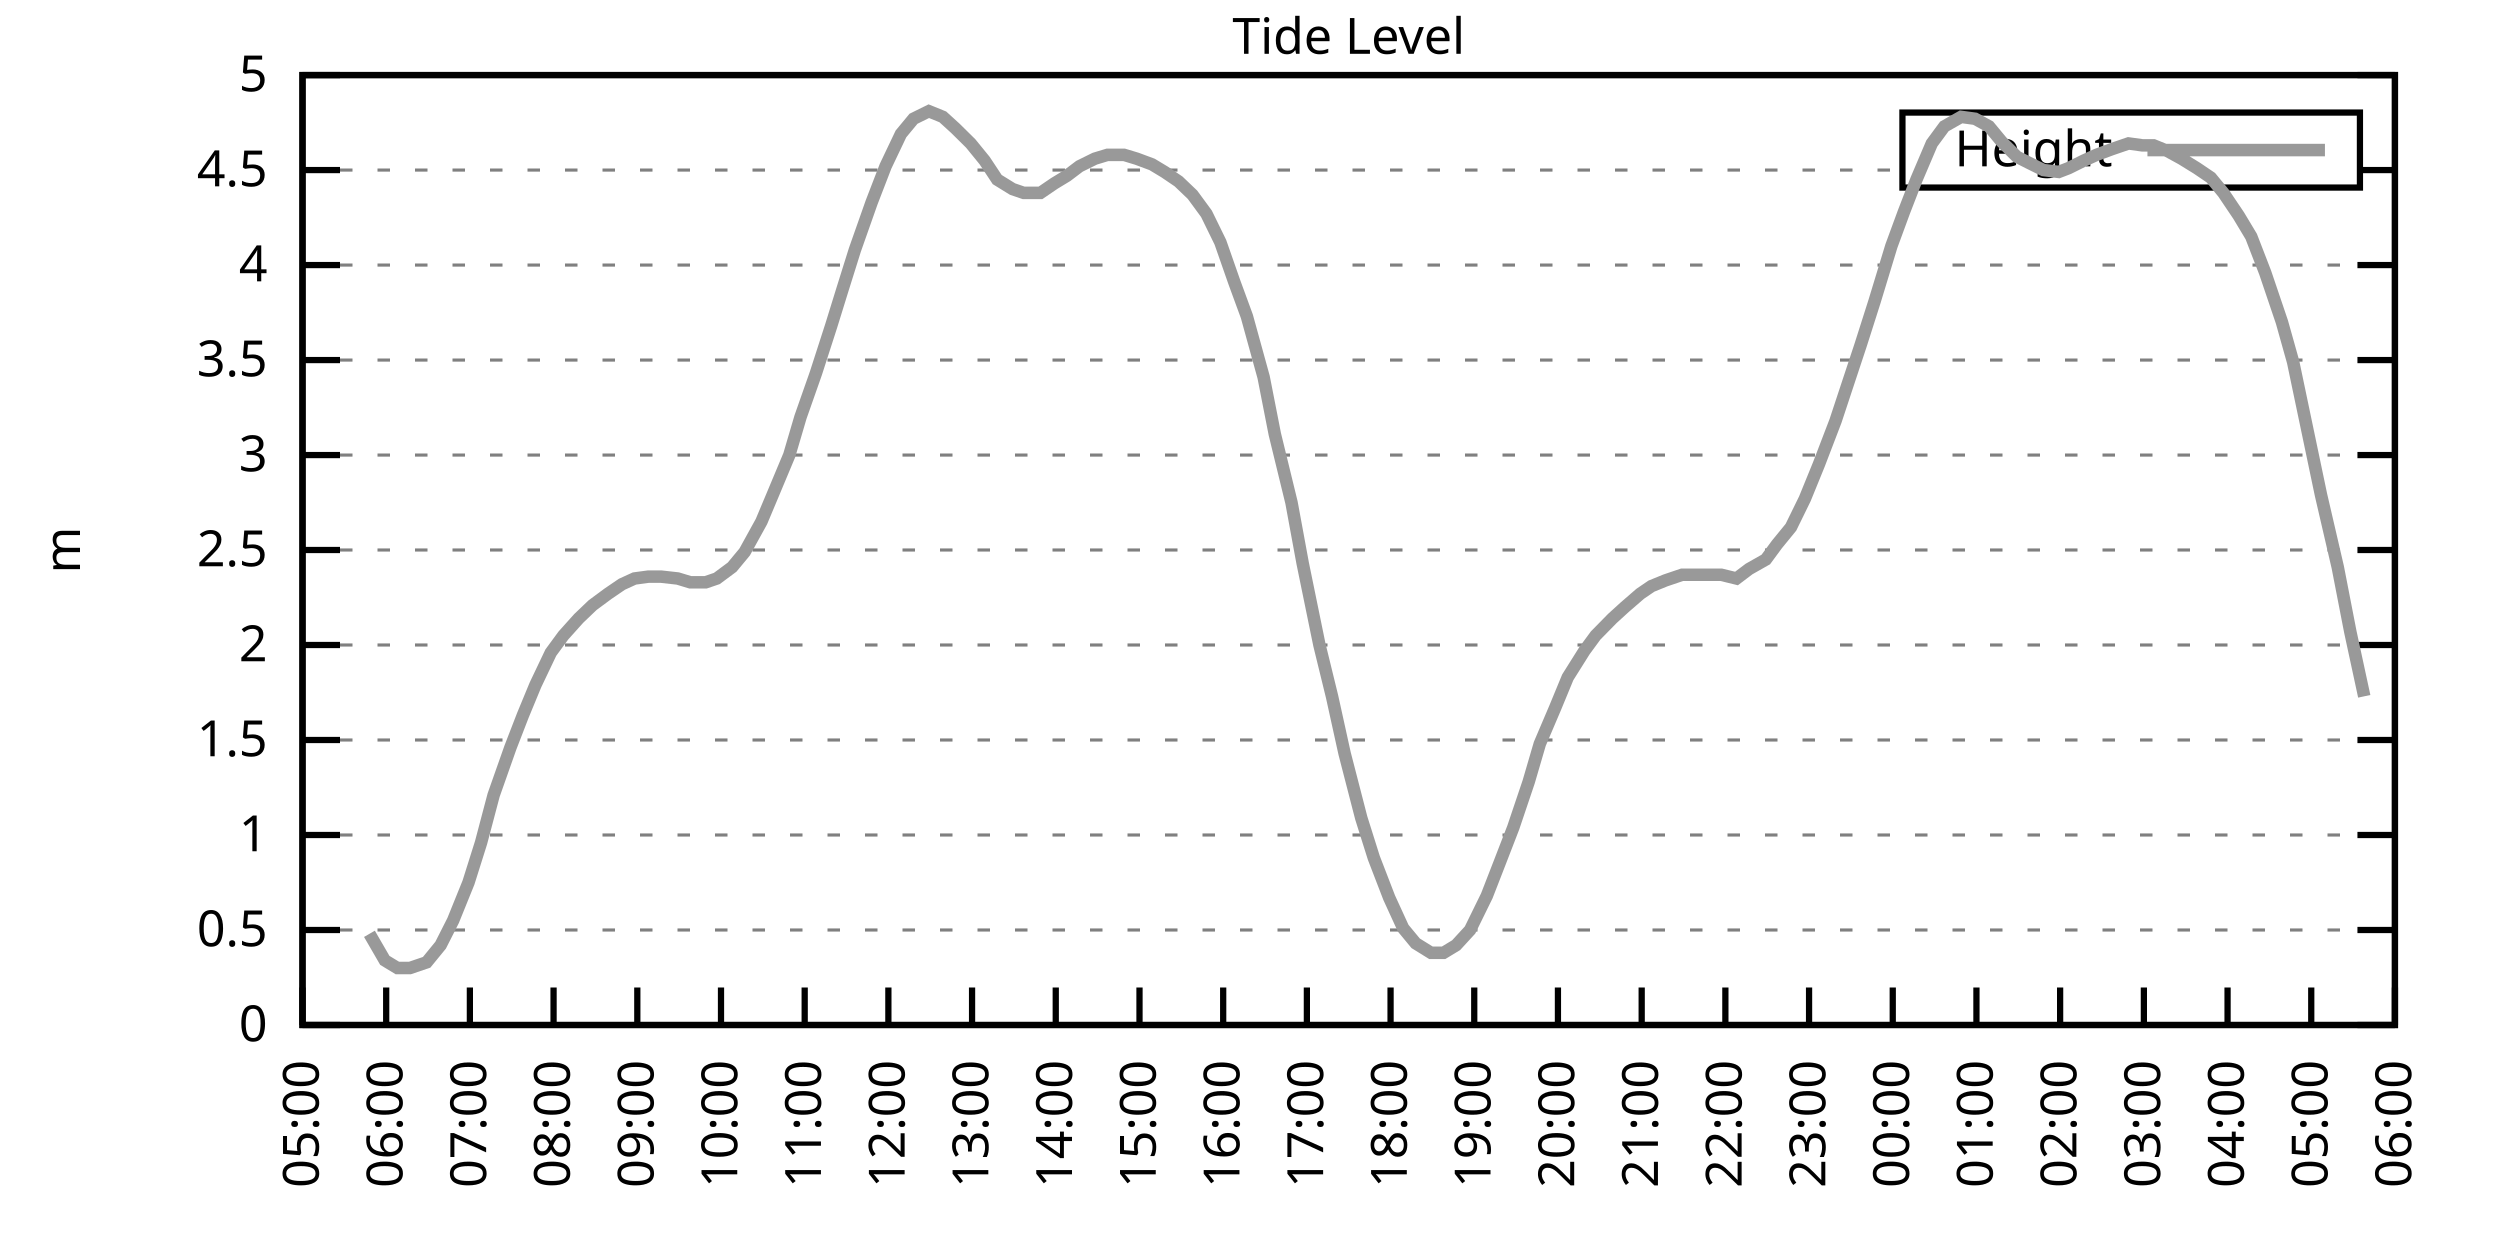
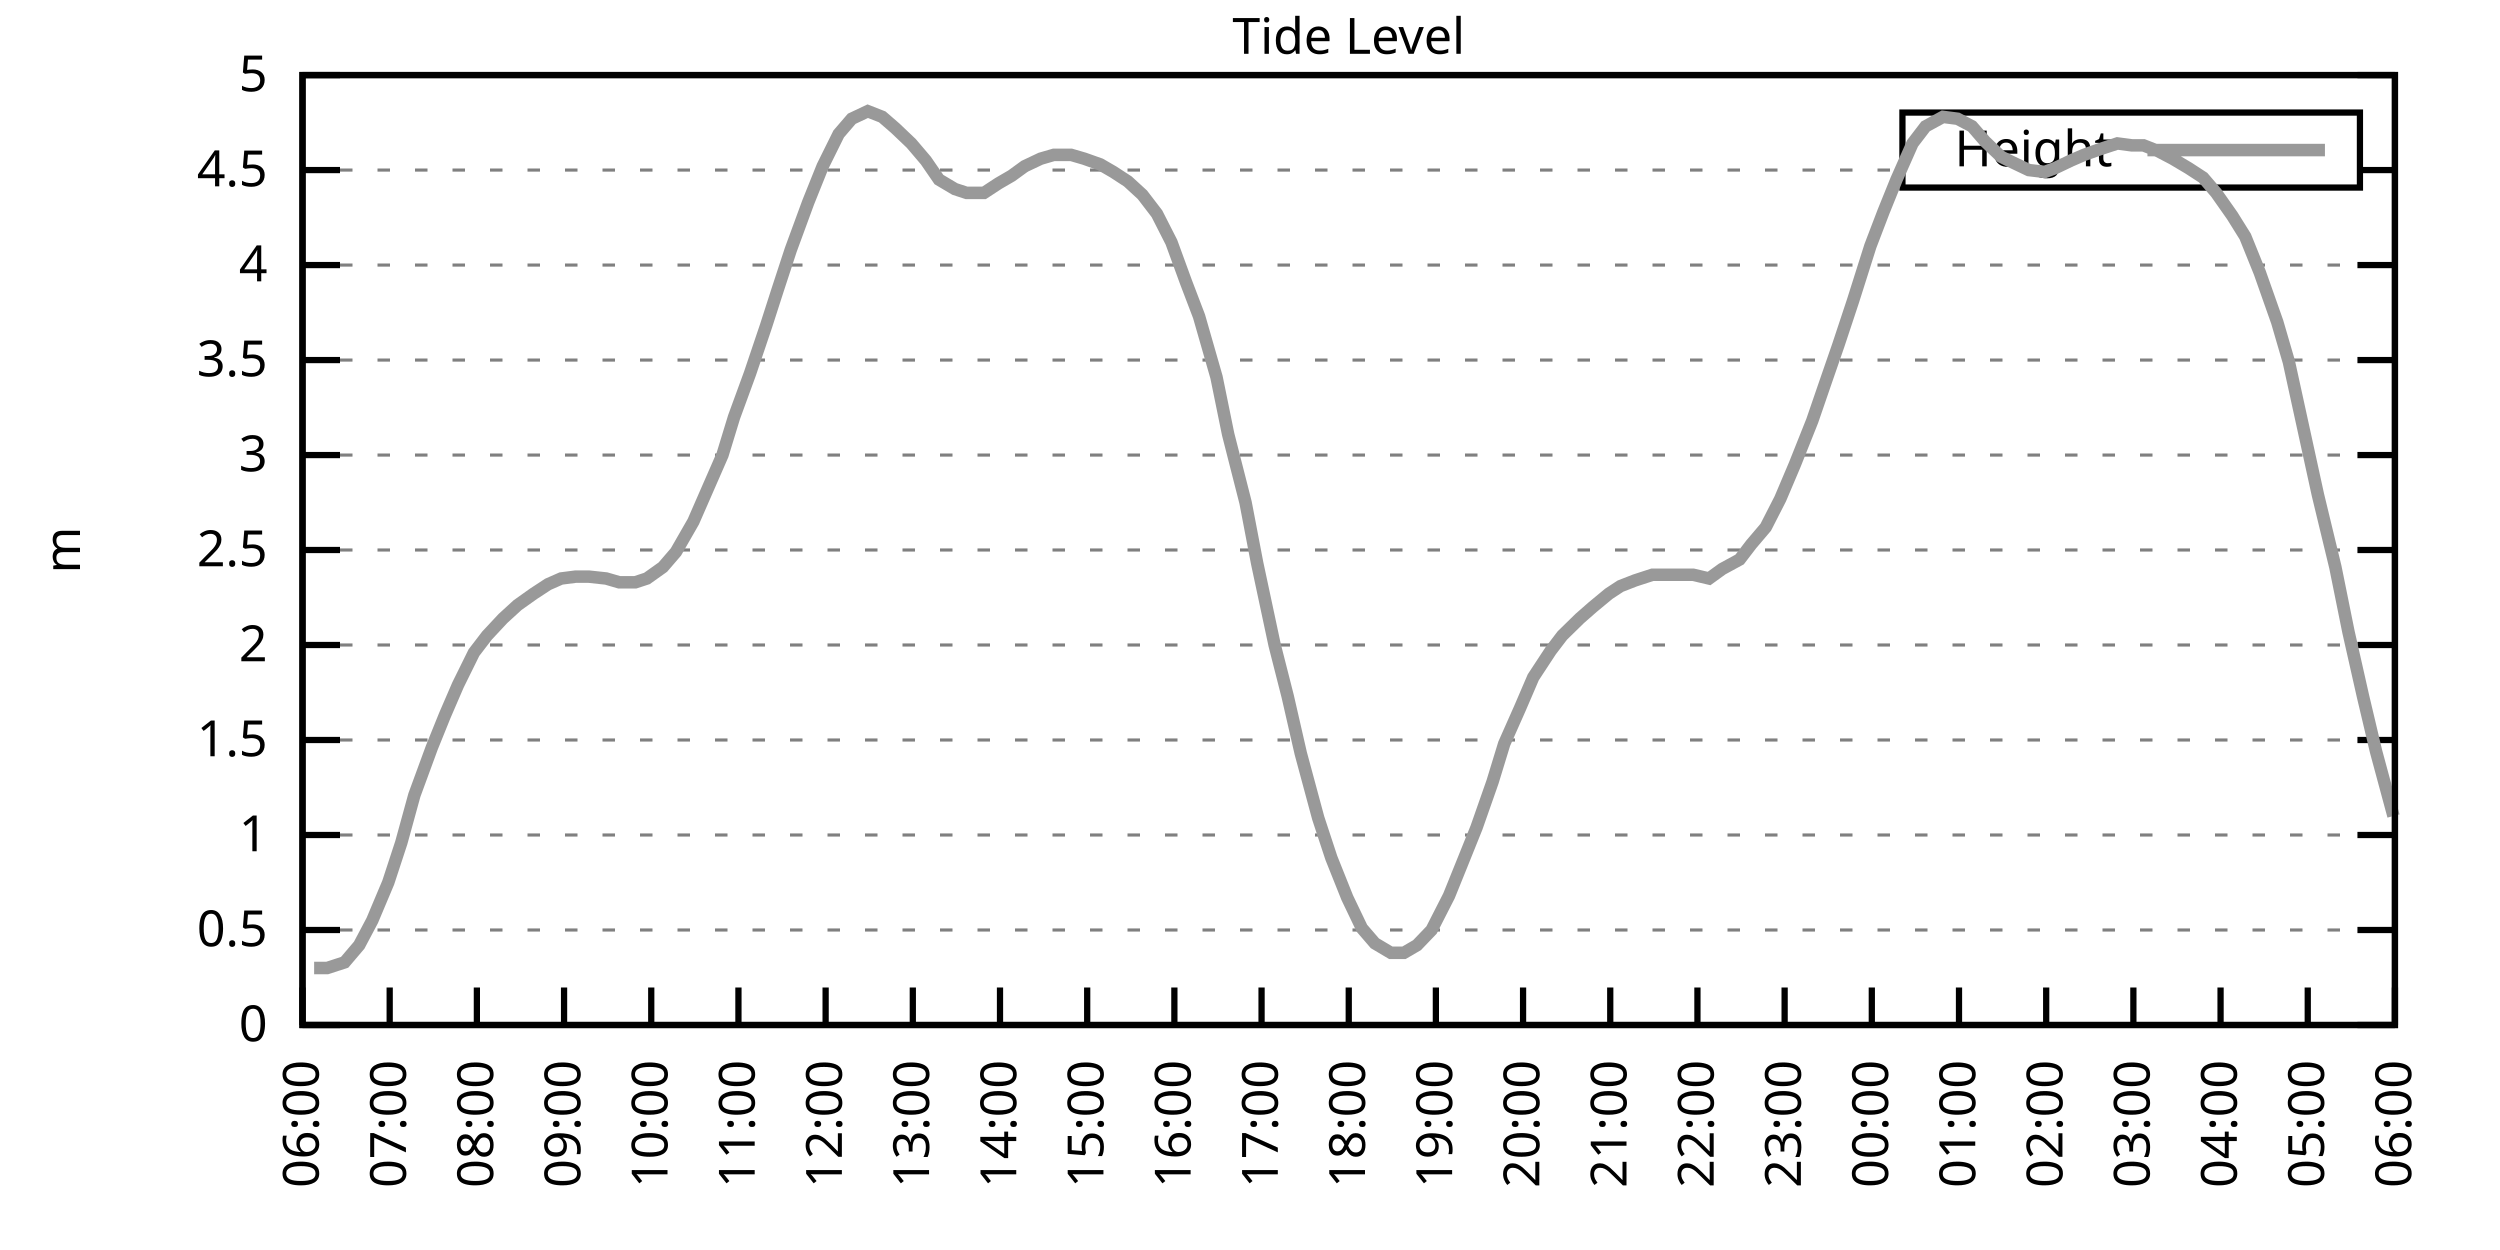
<svg xmlns="http://www.w3.org/2000/svg" xmlns:xlink="http://www.w3.org/1999/xlink" width="400" height="200" viewBox="0 0 400 200">
  <g id="gnuplot_canvas">
    <rect x="0" y="0" width="400" height="200" fill="none" />
    <defs>
      <circle id="gpDot" r="0.5" stroke-width="0.5" stroke="currentColor" />
      <path id="gpPt0" stroke-width="0.333" stroke="currentColor" d="M-1,0 h2 M0,-1 v2" />
      <path id="gpPt1" stroke-width="0.333" stroke="currentColor" d="M-1,-1 L1,1 M1,-1 L-1,1" />
      <path id="gpPt2" stroke-width="0.333" stroke="currentColor" d="M-1,0 L1,0 M0,-1 L0,1 M-1,-1 L1,1 M-1,1 L1,-1" />
      <rect id="gpPt3" stroke-width="0.333" stroke="currentColor" x="-1" y="-1" width="2" height="2" />
      <rect id="gpPt4" stroke-width="0.333" stroke="currentColor" fill="currentColor" x="-1" y="-1" width="2" height="2" />
      <circle id="gpPt5" stroke-width="0.333" stroke="currentColor" cx="0" cy="0" r="1" />
      <use xlink:href="#gpPt5" id="gpPt6" fill="currentColor" stroke="none" />
      <path id="gpPt7" stroke-width="0.333" stroke="currentColor" d="M0,-1.33 L-1.33,0.67 L1.33,0.67 z" />
      <use xlink:href="#gpPt7" id="gpPt8" fill="currentColor" stroke="none" />
      <use xlink:href="#gpPt7" id="gpPt9" stroke="currentColor" transform="rotate(180)" />
      <use xlink:href="#gpPt9" id="gpPt10" fill="currentColor" stroke="none" />
      <use xlink:href="#gpPt3" id="gpPt11" stroke="currentColor" transform="rotate(45)" />
      <use xlink:href="#gpPt11" id="gpPt12" fill="currentColor" stroke="none" />
      <path id="gpPt13" stroke-width="0.333" stroke="currentColor" d="M0,1.330 L1.265,0.411 L0.782,-1.067 L-0.782,-1.076 L-1.265,0.411 z" />
      <use xlink:href="#gpPt13" id="gpPt14" fill="currentColor" stroke="none" />
      <filter id="textbox" filterUnits="objectBoundingBox" x="0" y="0" height="1" width="1">
        <feFlood flood-color="white" flood-opacity="1" result="bgnd" />
        <feComposite in="SourceGraphic" in2="bgnd" operator="atop" />
      </filter>
      <filter id="greybox" filterUnits="objectBoundingBox" x="0" y="0" height="1" width="1">
        <feFlood flood-color="lightgrey" flood-opacity="1" result="grey" />
        <feComposite in="SourceGraphic" in2="grey" operator="atop" />
      </filter>
    </defs>
    <g fill="none" color="white" stroke="currentColor" stroke-width="1.00" stroke-linecap="butt" stroke-linejoin="miter">
</g>
    <g fill="none" color="black" stroke="currentColor" stroke-width="1.00" stroke-linecap="butt" stroke-linejoin="miter">
      <g stroke="none" shape-rendering="crispEdges">
        <polygon fill="rgb(255, 255, 255)" points="48.40,164.00 383.18,164.00 383.18,12.02 48.40,12.02 " />
      </g>
    </g>
    <g fill="none" color="black" stroke="currentColor" stroke-width="1.00" stroke-linecap="butt" stroke-linejoin="miter">
</g>
    <g fill="none" color="black" stroke="black" stroke-width="0.50" stroke-linecap="butt" stroke-linejoin="miter">
</g>
    <g fill="none" color="gray" stroke="currentColor" stroke-width="0.50" stroke-linecap="butt" stroke-linejoin="miter">
      <path stroke="gray" stroke-dasharray="2,4" class="gridline" d="M48.40,164.00 L383.19,164.00  " />
    </g>
    <g fill="none" color="gray" stroke="gray" stroke-width="1.00" stroke-linecap="butt" stroke-linejoin="miter">
</g>
    <g fill="none" color="black" stroke="currentColor" stroke-width="1.00" stroke-linecap="butt" stroke-linejoin="miter">
      <path stroke="black" d="M48.40,164.00 L54.40,164.00 M383.19,164.00 L377.19,164.00  " />
      <g transform="translate(42.80,166.60)" stroke="none" fill="black" font-family="Sans" font-size="8.00" text-anchor="end">
        <text>
          <tspan font-family="Sans"> 0</tspan>
        </text>
      </g>
    </g>
    <g fill="none" color="black" stroke="currentColor" stroke-width="1.00" stroke-linecap="butt" stroke-linejoin="miter">
</g>
    <g fill="none" color="black" stroke="black" stroke-width="0.50" stroke-linecap="butt" stroke-linejoin="miter">
</g>
    <g fill="none" color="gray" stroke="currentColor" stroke-width="0.50" stroke-linecap="butt" stroke-linejoin="miter">
      <path stroke="gray" stroke-dasharray="2,4" class="gridline" d="M48.40,148.80 L383.19,148.80  " />
    </g>
    <g fill="none" color="gray" stroke="gray" stroke-width="1.00" stroke-linecap="butt" stroke-linejoin="miter">
</g>
    <g fill="none" color="black" stroke="currentColor" stroke-width="1.00" stroke-linecap="butt" stroke-linejoin="miter">
      <path stroke="black" d="M48.40,148.80 L54.40,148.80 M383.19,148.80 L377.19,148.80  " />
      <g transform="translate(42.80,151.40)" stroke="none" fill="black" font-family="Sans" font-size="8.00" text-anchor="end">
        <text>
          <tspan font-family="Sans"> 0.5</tspan>
        </text>
      </g>
    </g>
    <g fill="none" color="black" stroke="currentColor" stroke-width="1.00" stroke-linecap="butt" stroke-linejoin="miter">
</g>
    <g fill="none" color="black" stroke="black" stroke-width="0.50" stroke-linecap="butt" stroke-linejoin="miter">
</g>
    <g fill="none" color="gray" stroke="currentColor" stroke-width="0.50" stroke-linecap="butt" stroke-linejoin="miter">
      <path stroke="gray" stroke-dasharray="2,4" class="gridline" d="M48.40,133.60 L383.19,133.60  " />
    </g>
    <g fill="none" color="gray" stroke="gray" stroke-width="1.00" stroke-linecap="butt" stroke-linejoin="miter">
</g>
    <g fill="none" color="black" stroke="currentColor" stroke-width="1.00" stroke-linecap="butt" stroke-linejoin="miter">
      <path stroke="black" d="M48.40,133.60 L54.40,133.60 M383.19,133.60 L377.19,133.60  " />
      <g transform="translate(42.80,136.20)" stroke="none" fill="black" font-family="Sans" font-size="8.00" text-anchor="end">
        <text>
          <tspan font-family="Sans"> 1</tspan>
        </text>
      </g>
    </g>
    <g fill="none" color="black" stroke="currentColor" stroke-width="1.00" stroke-linecap="butt" stroke-linejoin="miter">
</g>
    <g fill="none" color="black" stroke="black" stroke-width="0.50" stroke-linecap="butt" stroke-linejoin="miter">
</g>
    <g fill="none" color="gray" stroke="currentColor" stroke-width="0.50" stroke-linecap="butt" stroke-linejoin="miter">
      <path stroke="gray" stroke-dasharray="2,4" class="gridline" d="M48.40,118.40 L383.19,118.40  " />
    </g>
    <g fill="none" color="gray" stroke="gray" stroke-width="1.00" stroke-linecap="butt" stroke-linejoin="miter">
</g>
    <g fill="none" color="black" stroke="currentColor" stroke-width="1.00" stroke-linecap="butt" stroke-linejoin="miter">
      <path stroke="black" d="M48.40,118.40 L54.40,118.40 M383.19,118.40 L377.19,118.40  " />
      <g transform="translate(42.80,121.00)" stroke="none" fill="black" font-family="Sans" font-size="8.00" text-anchor="end">
        <text>
          <tspan font-family="Sans"> 1.5</tspan>
        </text>
      </g>
    </g>
    <g fill="none" color="black" stroke="currentColor" stroke-width="1.00" stroke-linecap="butt" stroke-linejoin="miter">
</g>
    <g fill="none" color="black" stroke="black" stroke-width="0.50" stroke-linecap="butt" stroke-linejoin="miter">
</g>
    <g fill="none" color="gray" stroke="currentColor" stroke-width="0.50" stroke-linecap="butt" stroke-linejoin="miter">
      <path stroke="gray" stroke-dasharray="2,4" class="gridline" d="M48.40,103.20 L383.19,103.20  " />
    </g>
    <g fill="none" color="gray" stroke="gray" stroke-width="1.00" stroke-linecap="butt" stroke-linejoin="miter">
</g>
    <g fill="none" color="black" stroke="currentColor" stroke-width="1.00" stroke-linecap="butt" stroke-linejoin="miter">
      <path stroke="black" d="M48.40,103.20 L54.40,103.20 M383.19,103.20 L377.19,103.20  " />
      <g transform="translate(42.80,105.80)" stroke="none" fill="black" font-family="Sans" font-size="8.00" text-anchor="end">
        <text>
          <tspan font-family="Sans"> 2</tspan>
        </text>
      </g>
    </g>
    <g fill="none" color="black" stroke="currentColor" stroke-width="1.00" stroke-linecap="butt" stroke-linejoin="miter">
</g>
    <g fill="none" color="black" stroke="black" stroke-width="0.50" stroke-linecap="butt" stroke-linejoin="miter">
</g>
    <g fill="none" color="gray" stroke="currentColor" stroke-width="0.50" stroke-linecap="butt" stroke-linejoin="miter">
      <path stroke="gray" stroke-dasharray="2,4" class="gridline" d="M48.40,88.00 L383.19,88.00  " />
    </g>
    <g fill="none" color="gray" stroke="gray" stroke-width="1.00" stroke-linecap="butt" stroke-linejoin="miter">
</g>
    <g fill="none" color="black" stroke="currentColor" stroke-width="1.00" stroke-linecap="butt" stroke-linejoin="miter">
      <path stroke="black" d="M48.40,88.00 L54.40,88.00 M383.19,88.00 L377.19,88.00  " />
      <g transform="translate(42.80,90.60)" stroke="none" fill="black" font-family="Sans" font-size="8.00" text-anchor="end">
        <text>
          <tspan font-family="Sans"> 2.5</tspan>
        </text>
      </g>
    </g>
    <g fill="none" color="black" stroke="currentColor" stroke-width="1.00" stroke-linecap="butt" stroke-linejoin="miter">
</g>
    <g fill="none" color="black" stroke="black" stroke-width="0.50" stroke-linecap="butt" stroke-linejoin="miter">
</g>
    <g fill="none" color="gray" stroke="currentColor" stroke-width="0.50" stroke-linecap="butt" stroke-linejoin="miter">
      <path stroke="gray" stroke-dasharray="2,4" class="gridline" d="M48.40,72.81 L383.19,72.81  " />
    </g>
    <g fill="none" color="gray" stroke="gray" stroke-width="1.00" stroke-linecap="butt" stroke-linejoin="miter">
</g>
    <g fill="none" color="black" stroke="currentColor" stroke-width="1.00" stroke-linecap="butt" stroke-linejoin="miter">
      <path stroke="black" d="M48.40,72.81 L54.40,72.81 M383.19,72.81 L377.19,72.81  " />
      <g transform="translate(42.80,75.41)" stroke="none" fill="black" font-family="Sans" font-size="8.00" text-anchor="end">
        <text>
          <tspan font-family="Sans"> 3</tspan>
        </text>
      </g>
    </g>
    <g fill="none" color="black" stroke="currentColor" stroke-width="1.00" stroke-linecap="butt" stroke-linejoin="miter">
</g>
    <g fill="none" color="black" stroke="black" stroke-width="0.50" stroke-linecap="butt" stroke-linejoin="miter">
</g>
    <g fill="none" color="gray" stroke="currentColor" stroke-width="0.50" stroke-linecap="butt" stroke-linejoin="miter">
      <path stroke="gray" stroke-dasharray="2,4" class="gridline" d="M48.40,57.61 L383.19,57.61  " />
    </g>
    <g fill="none" color="gray" stroke="gray" stroke-width="1.00" stroke-linecap="butt" stroke-linejoin="miter">
</g>
    <g fill="none" color="black" stroke="currentColor" stroke-width="1.00" stroke-linecap="butt" stroke-linejoin="miter">
      <path stroke="black" d="M48.40,57.61 L54.40,57.61 M383.19,57.61 L377.19,57.61  " />
      <g transform="translate(42.80,60.21)" stroke="none" fill="black" font-family="Sans" font-size="8.00" text-anchor="end">
        <text>
          <tspan font-family="Sans"> 3.5</tspan>
        </text>
      </g>
    </g>
    <g fill="none" color="black" stroke="currentColor" stroke-width="1.00" stroke-linecap="butt" stroke-linejoin="miter">
</g>
    <g fill="none" color="black" stroke="black" stroke-width="0.50" stroke-linecap="butt" stroke-linejoin="miter">
</g>
    <g fill="none" color="gray" stroke="currentColor" stroke-width="0.50" stroke-linecap="butt" stroke-linejoin="miter">
      <path stroke="gray" stroke-dasharray="2,4" class="gridline" d="M48.40,42.41 L383.19,42.41  " />
    </g>
    <g fill="none" color="gray" stroke="gray" stroke-width="1.00" stroke-linecap="butt" stroke-linejoin="miter">
</g>
    <g fill="none" color="black" stroke="currentColor" stroke-width="1.00" stroke-linecap="butt" stroke-linejoin="miter">
      <path stroke="black" d="M48.40,42.41 L54.40,42.41 M383.19,42.41 L377.19,42.41  " />
      <g transform="translate(42.80,45.01)" stroke="none" fill="black" font-family="Sans" font-size="8.00" text-anchor="end">
        <text>
          <tspan font-family="Sans"> 4</tspan>
        </text>
      </g>
    </g>
    <g fill="none" color="black" stroke="currentColor" stroke-width="1.00" stroke-linecap="butt" stroke-linejoin="miter">
</g>
    <g fill="none" color="black" stroke="black" stroke-width="0.50" stroke-linecap="butt" stroke-linejoin="miter">
</g>
    <g fill="none" color="gray" stroke="currentColor" stroke-width="0.50" stroke-linecap="butt" stroke-linejoin="miter">
      <path stroke="gray" stroke-dasharray="2,4" class="gridline" d="M48.40,27.21 L304.39,27.21 M377.59,27.21 L383.19,27.21  " />
    </g>
    <g fill="none" color="gray" stroke="gray" stroke-width="1.00" stroke-linecap="butt" stroke-linejoin="miter">
</g>
    <g fill="none" color="black" stroke="currentColor" stroke-width="1.00" stroke-linecap="butt" stroke-linejoin="miter">
      <path stroke="black" d="M48.40,27.21 L54.40,27.21 M383.19,27.21 L377.19,27.21  " />
      <g transform="translate(42.80,29.81)" stroke="none" fill="black" font-family="Sans" font-size="8.00" text-anchor="end">
        <text>
          <tspan font-family="Sans"> 4.5</tspan>
        </text>
      </g>
    </g>
    <g fill="none" color="black" stroke="currentColor" stroke-width="1.00" stroke-linecap="butt" stroke-linejoin="miter">
</g>
    <g fill="none" color="black" stroke="black" stroke-width="0.50" stroke-linecap="butt" stroke-linejoin="miter">
</g>
    <g fill="none" color="gray" stroke="currentColor" stroke-width="0.50" stroke-linecap="butt" stroke-linejoin="miter">
      <path stroke="gray" stroke-dasharray="2,4" class="gridline" d="M48.40,12.01 L383.19,12.01  " />
    </g>
    <g fill="none" color="gray" stroke="gray" stroke-width="1.00" stroke-linecap="butt" stroke-linejoin="miter">
</g>
    <g fill="none" color="black" stroke="currentColor" stroke-width="1.00" stroke-linecap="butt" stroke-linejoin="miter">
      <path stroke="black" d="M48.40,12.01 L54.40,12.01 M383.19,12.01 L377.19,12.01  " />
      <g transform="translate(42.80,14.61)" stroke="none" fill="black" font-family="Sans" font-size="8.00" text-anchor="end">
        <text>
          <tspan font-family="Sans"> 5</tspan>
        </text>
      </g>
    </g>
    <g fill="none" color="black" stroke="currentColor" stroke-width="1.00" stroke-linecap="butt" stroke-linejoin="miter">
      <path stroke="black" d="M48.40,164.00 L48.40,158.00  " />
      <g transform="translate(51.00,169.60) rotate(270.00)" stroke="none" fill="black" font-family="Sans" font-size="8.00" text-anchor="end">
        <text>
-           <tspan font-family="Sans">05:00</tspan>
-         </text>
-       </g>
-     </g>
-     <g fill="none" color="black" stroke="currentColor" stroke-width="1.00" stroke-linecap="butt" stroke-linejoin="miter">
-       <path stroke="black" d="M61.79,164.00 L61.79,158.00  " />
-       <g transform="translate(64.39,169.60) rotate(270.00)" stroke="none" fill="black" font-family="Sans" font-size="8.00" text-anchor="end">
-         <text>
          <tspan font-family="Sans">06:00</tspan>
        </text>
      </g>
    </g>
    <g fill="none" color="black" stroke="currentColor" stroke-width="1.00" stroke-linecap="butt" stroke-linejoin="miter">
-       <path stroke="black" d="M75.18,164.00 L75.18,158.00  " />
-       <g transform="translate(77.78,169.60) rotate(270.00)" stroke="none" fill="black" font-family="Sans" font-size="8.00" text-anchor="end">
+       <path stroke="black" d="M62.35,164.00 L62.35,158.00  " />
+       <g transform="translate(64.95,169.60) rotate(270.00)" stroke="none" fill="black" font-family="Sans" font-size="8.00" text-anchor="end">
        <text>
          <tspan font-family="Sans">07:00</tspan>
        </text>
      </g>
    </g>
    <g fill="none" color="black" stroke="currentColor" stroke-width="1.00" stroke-linecap="butt" stroke-linejoin="miter">
-       <path stroke="black" d="M88.57,164.00 L88.57,158.00  " />
-       <g transform="translate(91.17,169.60) rotate(270.00)" stroke="none" fill="black" font-family="Sans" font-size="8.00" text-anchor="end">
+       <path stroke="black" d="M76.30,164.00 L76.30,158.00  " />
+       <g transform="translate(78.90,169.60) rotate(270.00)" stroke="none" fill="black" font-family="Sans" font-size="8.00" text-anchor="end">
        <text>
          <tspan font-family="Sans">08:00</tspan>
        </text>
      </g>
    </g>
    <g fill="none" color="black" stroke="currentColor" stroke-width="1.00" stroke-linecap="butt" stroke-linejoin="miter">
-       <path stroke="black" d="M101.97,164.00 L101.97,158.00  " />
-       <g transform="translate(104.57,169.60) rotate(270.00)" stroke="none" fill="black" font-family="Sans" font-size="8.00" text-anchor="end">
+       <path stroke="black" d="M90.25,164.00 L90.25,158.00  " />
+       <g transform="translate(92.85,169.60) rotate(270.00)" stroke="none" fill="black" font-family="Sans" font-size="8.00" text-anchor="end">
        <text>
          <tspan font-family="Sans">09:00</tspan>
        </text>
      </g>
    </g>
    <g fill="none" color="black" stroke="currentColor" stroke-width="1.00" stroke-linecap="butt" stroke-linejoin="miter">
-       <path stroke="black" d="M115.36,164.00 L115.36,158.00  " />
-       <g transform="translate(117.96,169.60) rotate(270.00)" stroke="none" fill="black" font-family="Sans" font-size="8.00" text-anchor="end">
+       <path stroke="black" d="M104.20,164.00 L104.20,158.00  " />
+       <g transform="translate(106.80,169.60) rotate(270.00)" stroke="none" fill="black" font-family="Sans" font-size="8.00" text-anchor="end">
        <text>
          <tspan font-family="Sans">10:00</tspan>
        </text>
      </g>
    </g>
    <g fill="none" color="black" stroke="currentColor" stroke-width="1.00" stroke-linecap="butt" stroke-linejoin="miter">
-       <path stroke="black" d="M128.75,164.00 L128.75,158.00  " />
-       <g transform="translate(131.35,169.60) rotate(270.00)" stroke="none" fill="black" font-family="Sans" font-size="8.00" text-anchor="end">
+       <path stroke="black" d="M118.15,164.00 L118.15,158.00  " />
+       <g transform="translate(120.75,169.60) rotate(270.00)" stroke="none" fill="black" font-family="Sans" font-size="8.00" text-anchor="end">
        <text>
          <tspan font-family="Sans">11:00</tspan>
        </text>
      </g>
    </g>
    <g fill="none" color="black" stroke="currentColor" stroke-width="1.00" stroke-linecap="butt" stroke-linejoin="miter">
-       <path stroke="black" d="M142.14,164.00 L142.14,158.00  " />
-       <g transform="translate(144.74,169.60) rotate(270.00)" stroke="none" fill="black" font-family="Sans" font-size="8.00" text-anchor="end">
+       <path stroke="black" d="M132.10,164.00 L132.10,158.00  " />
+       <g transform="translate(134.70,169.60) rotate(270.00)" stroke="none" fill="black" font-family="Sans" font-size="8.00" text-anchor="end">
        <text>
          <tspan font-family="Sans">12:00</tspan>
        </text>
      </g>
    </g>
    <g fill="none" color="black" stroke="currentColor" stroke-width="1.00" stroke-linecap="butt" stroke-linejoin="miter">
-       <path stroke="black" d="M155.53,164.00 L155.53,158.00  " />
-       <g transform="translate(158.13,169.60) rotate(270.00)" stroke="none" fill="black" font-family="Sans" font-size="8.00" text-anchor="end">
+       <path stroke="black" d="M146.05,164.00 L146.05,158.00  " />
+       <g transform="translate(148.65,169.60) rotate(270.00)" stroke="none" fill="black" font-family="Sans" font-size="8.00" text-anchor="end">
        <text>
          <tspan font-family="Sans">13:00</tspan>
        </text>
      </g>
    </g>
    <g fill="none" color="black" stroke="currentColor" stroke-width="1.00" stroke-linecap="butt" stroke-linejoin="miter">
-       <path stroke="black" d="M168.92,164.00 L168.92,158.00  " />
-       <g transform="translate(171.52,169.60) rotate(270.00)" stroke="none" fill="black" font-family="Sans" font-size="8.00" text-anchor="end">
+       <path stroke="black" d="M160.00,164.00 L160.00,158.00  " />
+       <g transform="translate(162.60,169.60) rotate(270.00)" stroke="none" fill="black" font-family="Sans" font-size="8.00" text-anchor="end">
        <text>
          <tspan font-family="Sans">14:00</tspan>
        </text>
      </g>
    </g>
    <g fill="none" color="black" stroke="currentColor" stroke-width="1.00" stroke-linecap="butt" stroke-linejoin="miter">
-       <path stroke="black" d="M182.32,164.00 L182.32,158.00  " />
-       <g transform="translate(184.92,169.60) rotate(270.00)" stroke="none" fill="black" font-family="Sans" font-size="8.00" text-anchor="end">
+       <path stroke="black" d="M173.95,164.00 L173.95,158.00  " />
+       <g transform="translate(176.55,169.60) rotate(270.00)" stroke="none" fill="black" font-family="Sans" font-size="8.00" text-anchor="end">
        <text>
          <tspan font-family="Sans">15:00</tspan>
        </text>
      </g>
    </g>
    <g fill="none" color="black" stroke="currentColor" stroke-width="1.00" stroke-linecap="butt" stroke-linejoin="miter">
-       <path stroke="black" d="M195.71,164.00 L195.71,158.00  " />
-       <g transform="translate(198.31,169.60) rotate(270.00)" stroke="none" fill="black" font-family="Sans" font-size="8.00" text-anchor="end">
+       <path stroke="black" d="M187.90,164.00 L187.90,158.00  " />
+       <g transform="translate(190.50,169.60) rotate(270.00)" stroke="none" fill="black" font-family="Sans" font-size="8.00" text-anchor="end">
        <text>
          <tspan font-family="Sans">16:00</tspan>
        </text>
      </g>
    </g>
    <g fill="none" color="black" stroke="currentColor" stroke-width="1.00" stroke-linecap="butt" stroke-linejoin="miter">
-       <path stroke="black" d="M209.10,164.00 L209.10,158.00  " />
-       <g transform="translate(211.70,169.60) rotate(270.00)" stroke="none" fill="black" font-family="Sans" font-size="8.00" text-anchor="end">
+       <path stroke="black" d="M201.85,164.00 L201.85,158.00  " />
+       <g transform="translate(204.45,169.60) rotate(270.00)" stroke="none" fill="black" font-family="Sans" font-size="8.00" text-anchor="end">
        <text>
          <tspan font-family="Sans">17:00</tspan>
        </text>
      </g>
    </g>
    <g fill="none" color="black" stroke="currentColor" stroke-width="1.00" stroke-linecap="butt" stroke-linejoin="miter">
-       <path stroke="black" d="M222.49,164.00 L222.49,158.00  " />
-       <g transform="translate(225.09,169.60) rotate(270.00)" stroke="none" fill="black" font-family="Sans" font-size="8.00" text-anchor="end">
+       <path stroke="black" d="M215.80,164.00 L215.80,158.00  " />
+       <g transform="translate(218.40,169.60) rotate(270.00)" stroke="none" fill="black" font-family="Sans" font-size="8.00" text-anchor="end">
        <text>
          <tspan font-family="Sans">18:00</tspan>
        </text>
      </g>
    </g>
    <g fill="none" color="black" stroke="currentColor" stroke-width="1.00" stroke-linecap="butt" stroke-linejoin="miter">
-       <path stroke="black" d="M235.88,164.00 L235.88,158.00  " />
-       <g transform="translate(238.48,169.60) rotate(270.00)" stroke="none" fill="black" font-family="Sans" font-size="8.00" text-anchor="end">
+       <path stroke="black" d="M229.74,164.00 L229.74,158.00  " />
+       <g transform="translate(232.34,169.60) rotate(270.00)" stroke="none" fill="black" font-family="Sans" font-size="8.00" text-anchor="end">
        <text>
          <tspan font-family="Sans">19:00</tspan>
        </text>
      </g>
    </g>
    <g fill="none" color="black" stroke="currentColor" stroke-width="1.00" stroke-linecap="butt" stroke-linejoin="miter">
-       <path stroke="black" d="M249.27,164.00 L249.27,158.00  " />
-       <g transform="translate(251.87,169.60) rotate(270.00)" stroke="none" fill="black" font-family="Sans" font-size="8.00" text-anchor="end">
+       <path stroke="black" d="M243.69,164.00 L243.69,158.00  " />
+       <g transform="translate(246.29,169.60) rotate(270.00)" stroke="none" fill="black" font-family="Sans" font-size="8.00" text-anchor="end">
        <text>
          <tspan font-family="Sans">20:00</tspan>
        </text>
      </g>
    </g>
    <g fill="none" color="black" stroke="currentColor" stroke-width="1.00" stroke-linecap="butt" stroke-linejoin="miter">
-       <path stroke="black" d="M262.67,164.00 L262.67,158.00  " />
-       <g transform="translate(265.27,169.60) rotate(270.00)" stroke="none" fill="black" font-family="Sans" font-size="8.00" text-anchor="end">
+       <path stroke="black" d="M257.64,164.00 L257.64,158.00  " />
+       <g transform="translate(260.24,169.60) rotate(270.00)" stroke="none" fill="black" font-family="Sans" font-size="8.00" text-anchor="end">
        <text>
          <tspan font-family="Sans">21:00</tspan>
        </text>
      </g>
    </g>
    <g fill="none" color="black" stroke="currentColor" stroke-width="1.00" stroke-linecap="butt" stroke-linejoin="miter">
-       <path stroke="black" d="M276.06,164.00 L276.06,158.00  " />
-       <g transform="translate(278.66,169.60) rotate(270.00)" stroke="none" fill="black" font-family="Sans" font-size="8.00" text-anchor="end">
+       <path stroke="black" d="M271.59,164.00 L271.59,158.00  " />
+       <g transform="translate(274.19,169.60) rotate(270.00)" stroke="none" fill="black" font-family="Sans" font-size="8.00" text-anchor="end">
        <text>
          <tspan font-family="Sans">22:00</tspan>
        </text>
      </g>
    </g>
    <g fill="none" color="black" stroke="currentColor" stroke-width="1.00" stroke-linecap="butt" stroke-linejoin="miter">
-       <path stroke="black" d="M289.45,164.00 L289.45,158.00  " />
-       <g transform="translate(292.05,169.60) rotate(270.00)" stroke="none" fill="black" font-family="Sans" font-size="8.00" text-anchor="end">
+       <path stroke="black" d="M285.54,164.00 L285.54,158.00  " />
+       <g transform="translate(288.14,169.60) rotate(270.00)" stroke="none" fill="black" font-family="Sans" font-size="8.00" text-anchor="end">
        <text>
          <tspan font-family="Sans">23:00</tspan>
        </text>
      </g>
    </g>
    <g fill="none" color="black" stroke="currentColor" stroke-width="1.00" stroke-linecap="butt" stroke-linejoin="miter">
-       <path stroke="black" d="M302.84,164.00 L302.84,158.00  " />
-       <g transform="translate(305.44,169.60) rotate(270.00)" stroke="none" fill="black" font-family="Sans" font-size="8.00" text-anchor="end">
+       <path stroke="black" d="M299.49,164.00 L299.49,158.00  " />
+       <g transform="translate(302.09,169.60) rotate(270.00)" stroke="none" fill="black" font-family="Sans" font-size="8.00" text-anchor="end">
        <text>
          <tspan font-family="Sans">00:00</tspan>
        </text>
      </g>
    </g>
    <g fill="none" color="black" stroke="currentColor" stroke-width="1.00" stroke-linecap="butt" stroke-linejoin="miter">
-       <path stroke="black" d="M316.23,164.00 L316.23,158.00  " />
-       <g transform="translate(318.83,169.60) rotate(270.00)" stroke="none" fill="black" font-family="Sans" font-size="8.00" text-anchor="end">
+       <path stroke="black" d="M313.44,164.00 L313.44,158.00  " />
+       <g transform="translate(316.04,169.60) rotate(270.00)" stroke="none" fill="black" font-family="Sans" font-size="8.00" text-anchor="end">
        <text>
          <tspan font-family="Sans">01:00</tspan>
        </text>
      </g>
    </g>
    <g fill="none" color="black" stroke="currentColor" stroke-width="1.00" stroke-linecap="butt" stroke-linejoin="miter">
-       <path stroke="black" d="M329.62,164.00 L329.62,158.00  " />
-       <g transform="translate(332.22,169.60) rotate(270.00)" stroke="none" fill="black" font-family="Sans" font-size="8.00" text-anchor="end">
+       <path stroke="black" d="M327.39,164.00 L327.39,158.00  " />
+       <g transform="translate(329.99,169.60) rotate(270.00)" stroke="none" fill="black" font-family="Sans" font-size="8.00" text-anchor="end">
        <text>
          <tspan font-family="Sans">02:00</tspan>
        </text>
      </g>
    </g>
    <g fill="none" color="black" stroke="currentColor" stroke-width="1.00" stroke-linecap="butt" stroke-linejoin="miter">
-       <path stroke="black" d="M343.02,164.00 L343.02,158.00  " />
-       <g transform="translate(345.62,169.60) rotate(270.00)" stroke="none" fill="black" font-family="Sans" font-size="8.00" text-anchor="end">
+       <path stroke="black" d="M341.34,164.00 L341.34,158.00  " />
+       <g transform="translate(343.94,169.60) rotate(270.00)" stroke="none" fill="black" font-family="Sans" font-size="8.00" text-anchor="end">
        <text>
          <tspan font-family="Sans">03:00</tspan>
        </text>
      </g>
    </g>
    <g fill="none" color="black" stroke="currentColor" stroke-width="1.00" stroke-linecap="butt" stroke-linejoin="miter">
-       <path stroke="black" d="M356.41,164.00 L356.41,158.00  " />
-       <g transform="translate(359.01,169.60) rotate(270.00)" stroke="none" fill="black" font-family="Sans" font-size="8.00" text-anchor="end">
+       <path stroke="black" d="M355.29,164.00 L355.29,158.00  " />
+       <g transform="translate(357.89,169.60) rotate(270.00)" stroke="none" fill="black" font-family="Sans" font-size="8.00" text-anchor="end">
        <text>
          <tspan font-family="Sans">04:00</tspan>
        </text>
      </g>
    </g>
    <g fill="none" color="black" stroke="currentColor" stroke-width="1.00" stroke-linecap="butt" stroke-linejoin="miter">
-       <path stroke="black" d="M369.80,164.00 L369.80,158.00  " />
-       <g transform="translate(372.40,169.60) rotate(270.00)" stroke="none" fill="black" font-family="Sans" font-size="8.00" text-anchor="end">
+       <path stroke="black" d="M369.24,164.00 L369.24,158.00  " />
+       <g transform="translate(371.84,169.60) rotate(270.00)" stroke="none" fill="black" font-family="Sans" font-size="8.00" text-anchor="end">
        <text>
          <tspan font-family="Sans">05:00</tspan>
        </text>
      </g>
    </g>
    <g fill="none" color="black" stroke="currentColor" stroke-width="1.00" stroke-linecap="butt" stroke-linejoin="miter">
      <path stroke="black" d="M383.19,164.00 L383.19,158.00  " />
      <g transform="translate(385.79,169.60) rotate(270.00)" stroke="none" fill="black" font-family="Sans" font-size="8.00" text-anchor="end">
        <text>
          <tspan font-family="Sans">06:00</tspan>
        </text>
      </g>
    </g>
    <g fill="none" color="black" stroke="currentColor" stroke-width="1.00" stroke-linecap="butt" stroke-linejoin="miter">
</g>
    <g fill="none" color="black" stroke="currentColor" stroke-width="1.00" stroke-linecap="butt" stroke-linejoin="miter">
      <path stroke="black" d="M48.40,12.01 L48.40,164.00 L383.19,164.00 L383.19,12.01 L48.40,12.01 Z  " />
    </g>
    <g fill="none" color="black" stroke="currentColor" stroke-width="1.00" stroke-linecap="butt" stroke-linejoin="miter">
</g>
    <g fill="none" color="black" stroke="currentColor" stroke-width="1.00" stroke-linecap="butt" stroke-linejoin="miter">
      <path stroke="black" d="M304.39,30.01 L304.39,18.01 L377.59,18.01 L377.59,30.01 L304.39,30.01 Z  " />
    </g>
    <g id="Tide_level_plot_1">
      <g fill="none" color="white" stroke="black" stroke-width="2.00" stroke-linecap="butt" stroke-linejoin="miter">
</g>
      <g fill="none" color="black" stroke="currentColor" stroke-width="2.00" stroke-linecap="butt" stroke-linejoin="miter">
        <g transform="translate(337.99,26.61)" stroke="none" fill="black" font-family="Sans" font-size="8.00" text-anchor="end">
          <text>
            <tspan font-family="Sans">Height</tspan>
          </text>
        </g>
      </g>
      <g fill="none" color="black" stroke="currentColor" stroke-width="2.00" stroke-linecap="butt" stroke-linejoin="miter">
-         <path stroke="rgb(153, 153, 153)" d="M343.59,24.01 L371.99,24.01 M59.11,149.41 L61.57,153.66 L63.58,154.88 L65.59,154.88 L68.26,153.97 L70.50,151.23   L72.50,147.28 L74.96,141.20 L76.97,134.82 L78.98,127.22 L81.66,119.62 L83.66,114.45 L85.67,109.59 L88.13,104.42   L90.14,101.68 L92.59,98.95 L94.82,96.82 L97.28,95.00 L99.51,93.48 L101.52,92.56 L103.75,92.26 L105.76,92.26   L108.44,92.56 L110.45,93.17 L112.90,93.17 L114.69,92.56 L117.14,90.74 L119.15,88.31 L121.83,83.45 L123.62,79.19   L126.29,72.81 L128.08,66.73 L130.54,59.73 L132.99,52.14 L134.78,46.36 L136.78,39.98 L139.46,32.38 L141.69,26.60   L144.15,21.43 L146.16,19.00 L148.61,17.79 L150.85,18.70 L152.85,20.52 L155.31,22.95 L157.54,25.69 L159.55,28.73   L162.01,30.25 L163.79,30.86 L166.47,30.86 L168.70,29.34 L170.71,28.12 L172.72,26.60 L175.17,25.39 L177.18,24.78   L179.86,24.78 L181.87,25.39 L184.32,26.30 L186.33,27.51 L188.57,29.03 L190.80,31.16 L193.03,34.20 L195.26,38.76   L197.49,45.14 L199.50,50.62 L202.18,60.34 L203.97,69.46 L206.64,80.41 L208.43,90.13 L211.11,103.20 L213.12,111.41   L215.13,120.53 L217.80,130.87 L219.81,137.25 L222.27,143.63 L224.50,148.50 L226.51,150.93 L228.96,152.45 L230.97,152.45   L232.98,151.23 L235.21,148.80 L237.89,143.33 L239.90,138.16 L242.13,132.39 L244.59,125.09 L246.37,119.01 L248.83,113.24   L250.84,108.37 L253.51,104.12 L255.30,101.68 L257.98,98.95 L259.99,97.12 L262.44,95.00 L264.23,93.78 L266.46,92.87   L269.14,91.96 L270.92,91.96 L273.60,91.96 L275.39,91.96 L277.84,92.56 L279.85,91.04 L282.53,89.52 L284.32,87.09   L286.55,84.36 L288.78,79.80 L291.01,74.33 L293.69,67.33 L295.70,61.25 L297.71,55.18 L299.94,48.18 L302.62,39.37   L304.63,33.90 L306.63,28.73 L309.09,22.95 L311.10,20.22 L313.78,18.70 L316.01,19.00 L318.24,20.22 L320.25,22.65   L322.70,25.08 L324.49,25.99 L326.95,27.21 L329.40,27.51 L330.96,26.91 L333.42,25.69 L335.43,24.78 L337.88,23.87   L340.56,22.95 L342.79,23.26 L344.58,23.26 L346.81,24.17 L349.04,25.39 L351.50,26.91 L353.73,28.42 L355.74,30.86   L358.19,34.50 L360.20,37.85 L362.43,43.62 L365.11,51.53 L366.90,57.91 L371.36,79.19 L374.04,90.74 L376.05,101.08   L378.28,111.41  " />
+         <path stroke="rgb(153, 153, 153)" d="M343.59,24.01 L371.99,24.01 M50.26,154.88 L52.35,154.88 L55.14,153.97 L57.47,151.23 L59.56,147.28 L62.12,141.20   L64.21,134.82 L66.30,127.22 L69.09,119.62 L71.18,114.45 L73.28,109.59 L75.83,104.42 L77.93,101.68 L80.48,98.95   L82.81,96.82 L85.37,95.00 L87.69,93.48 L89.78,92.56 L92.11,92.26 L94.20,92.26 L96.99,92.56 L99.08,93.17   L101.64,93.17 L103.50,92.56 L106.06,90.74 L108.15,88.31 L110.94,83.45 L112.80,79.19 L115.59,72.81 L117.45,66.73   L120.01,59.73 L122.57,52.14 L124.43,46.36 L126.52,39.98 L129.31,32.38 L131.63,26.60 L134.19,21.43 L136.28,19.00   L138.84,17.79 L141.16,18.70 L143.26,20.52 L145.81,22.95 L148.14,25.69 L150.23,28.73 L152.79,30.25 L154.65,30.86   L157.44,30.86 L159.76,29.34 L161.86,28.12 L163.95,26.60 L166.51,25.39 L168.60,24.78 L171.39,24.78 L173.48,25.39   L176.04,26.30 L178.13,27.51 L180.46,29.03 L182.78,31.16 L185.11,34.20 L187.43,38.76 L189.76,45.14 L191.85,50.62   L194.64,60.34 L196.50,69.46 L199.29,80.41 L201.15,90.13 L203.94,103.20 L206.03,111.41 L208.12,120.53 L210.91,130.87   L213.01,137.25 L215.56,143.63 L217.89,148.50 L219.98,150.93 L222.54,152.45 L224.63,152.45 L226.72,151.23 L229.05,148.80   L231.84,143.33 L233.93,138.16 L236.25,132.39 L238.81,125.09 L240.67,119.01 L243.23,113.24 L245.32,108.37 L248.11,104.12   L249.97,101.68 L252.76,98.95 L254.85,97.12 L257.41,95.00 L259.27,93.78 L261.60,92.87 L264.39,91.96 L266.25,91.96   L269.04,91.96 L270.90,91.96 L273.45,92.56 L275.55,91.04 L278.34,89.52 L280.20,87.09 L282.52,84.36 L284.85,79.80   L287.17,74.33 L289.96,67.33 L292.05,61.25 L294.15,55.18 L296.47,48.18 L299.26,39.37 L301.35,33.90 L303.44,28.73   L306.00,22.95 L308.09,20.22 L310.88,18.70 L313.21,19.00 L315.53,20.22 L317.63,22.65 L320.18,25.08 L322.04,25.99   L324.60,27.21 L327.16,27.51 L328.79,26.91 L331.34,25.69 L333.44,24.78 L335.99,23.87 L338.78,22.95 L341.11,23.26   L342.97,23.26 L345.29,24.17 L347.62,25.39 L350.18,26.91 L352.50,28.42 L354.59,30.86 L357.15,34.50 L359.24,37.85   L361.57,43.62 L364.36,51.53 L366.22,57.91 L370.87,79.19 L373.66,90.74 L375.75,101.08 L378.08,111.41 L380.17,120.23   L382.96,130.56  " />
      </g>
    </g>
    <g fill="none" color="black" stroke="currentColor" stroke-width="2.00" stroke-linecap="butt" stroke-linejoin="miter">
</g>
    <g fill="none" color="black" stroke="black" stroke-width="1.00" stroke-linecap="butt" stroke-linejoin="miter">
</g>
    <g fill="none" color="black" stroke="currentColor" stroke-width="1.00" stroke-linecap="butt" stroke-linejoin="miter">
      <path stroke="black" d="M48.40,12.01 L48.40,164.00 L383.19,164.00 L383.19,12.01 L48.40,12.01 Z  " />
      <g transform="translate(12.80,88.01) rotate(270.00)" stroke="none" fill="black" font-family="Sans" font-size="8.00" text-anchor="middle">
        <text>
          <tspan font-family="Sans">m</tspan>
        </text>
      </g>
    </g>
    <g fill="none" color="black" stroke="currentColor" stroke-width="1.00" stroke-linecap="butt" stroke-linejoin="miter">
</g>
    <g fill="none" color="black" stroke="currentColor" stroke-width="1.00" stroke-linecap="butt" stroke-linejoin="miter">
      <g transform="translate(215.79,8.61)" stroke="none" fill="black" font-family="Sans" font-size="8.00" text-anchor="middle">
        <text>
          <tspan font-family="Sans">Tide Level</tspan>
        </text>
      </g>
    </g>
    <g fill="none" color="black" stroke="currentColor" stroke-width="1.00" stroke-linecap="butt" stroke-linejoin="miter">
</g>
  </g>
</svg>
